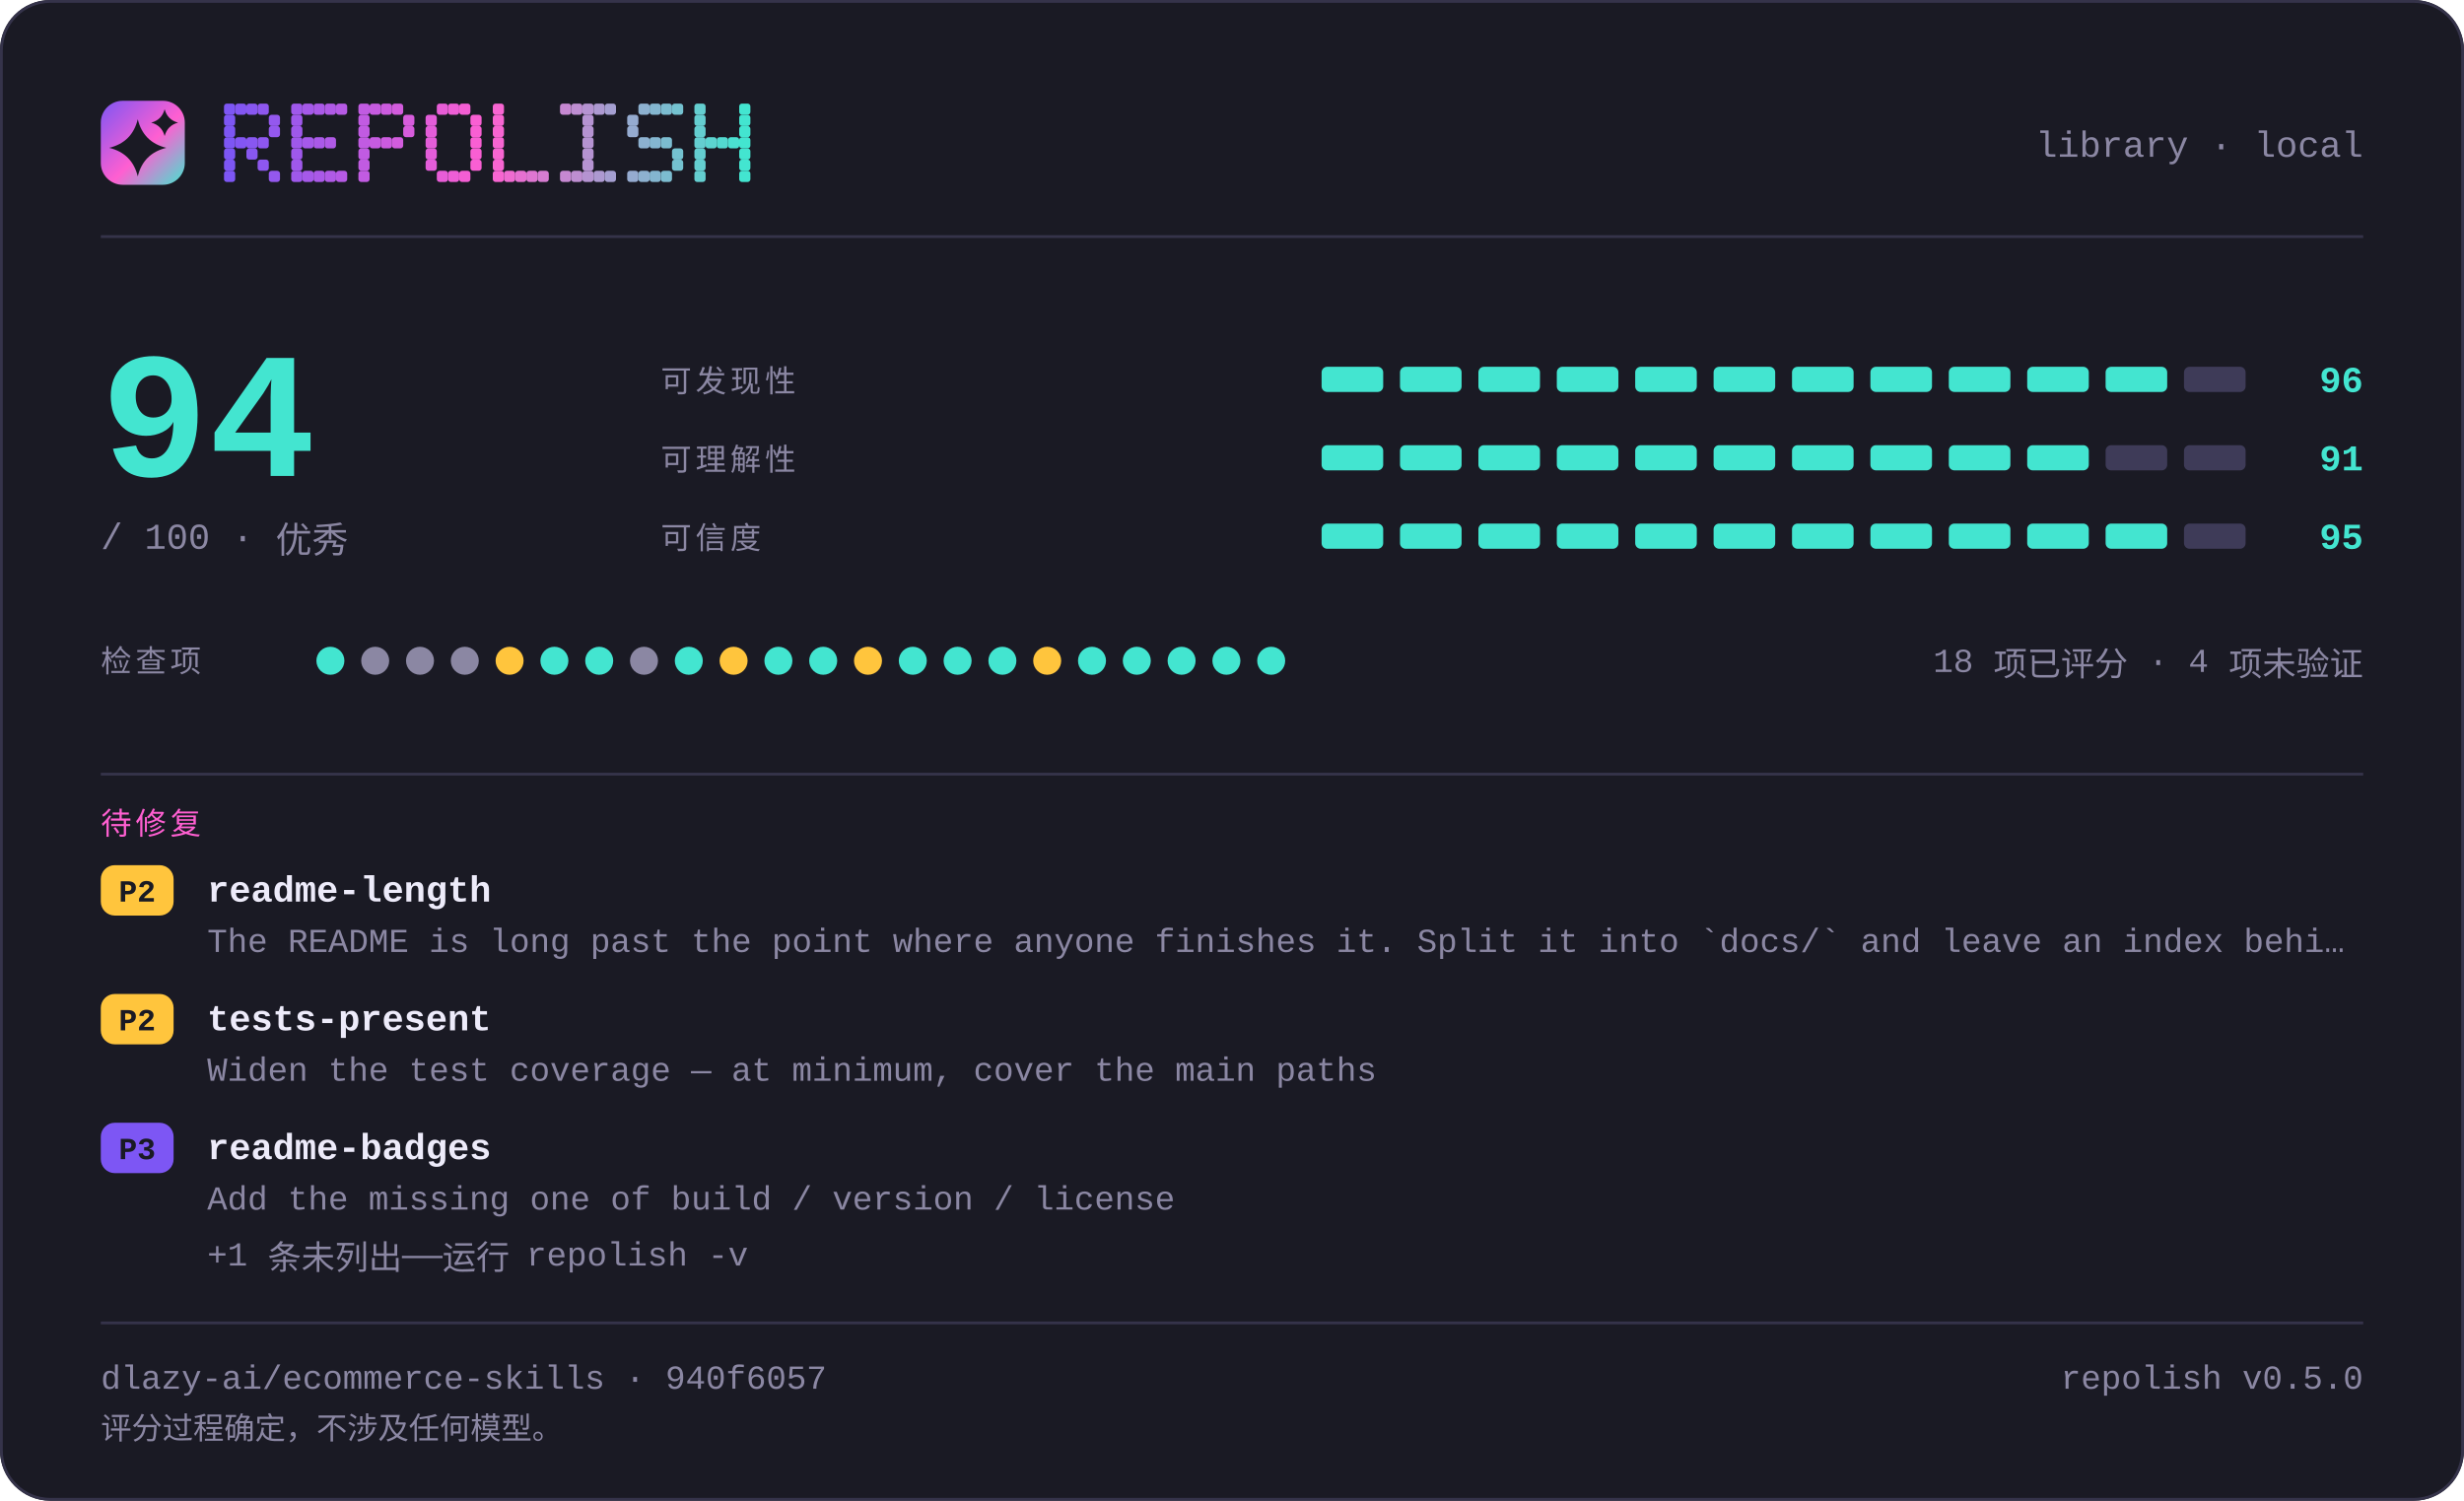
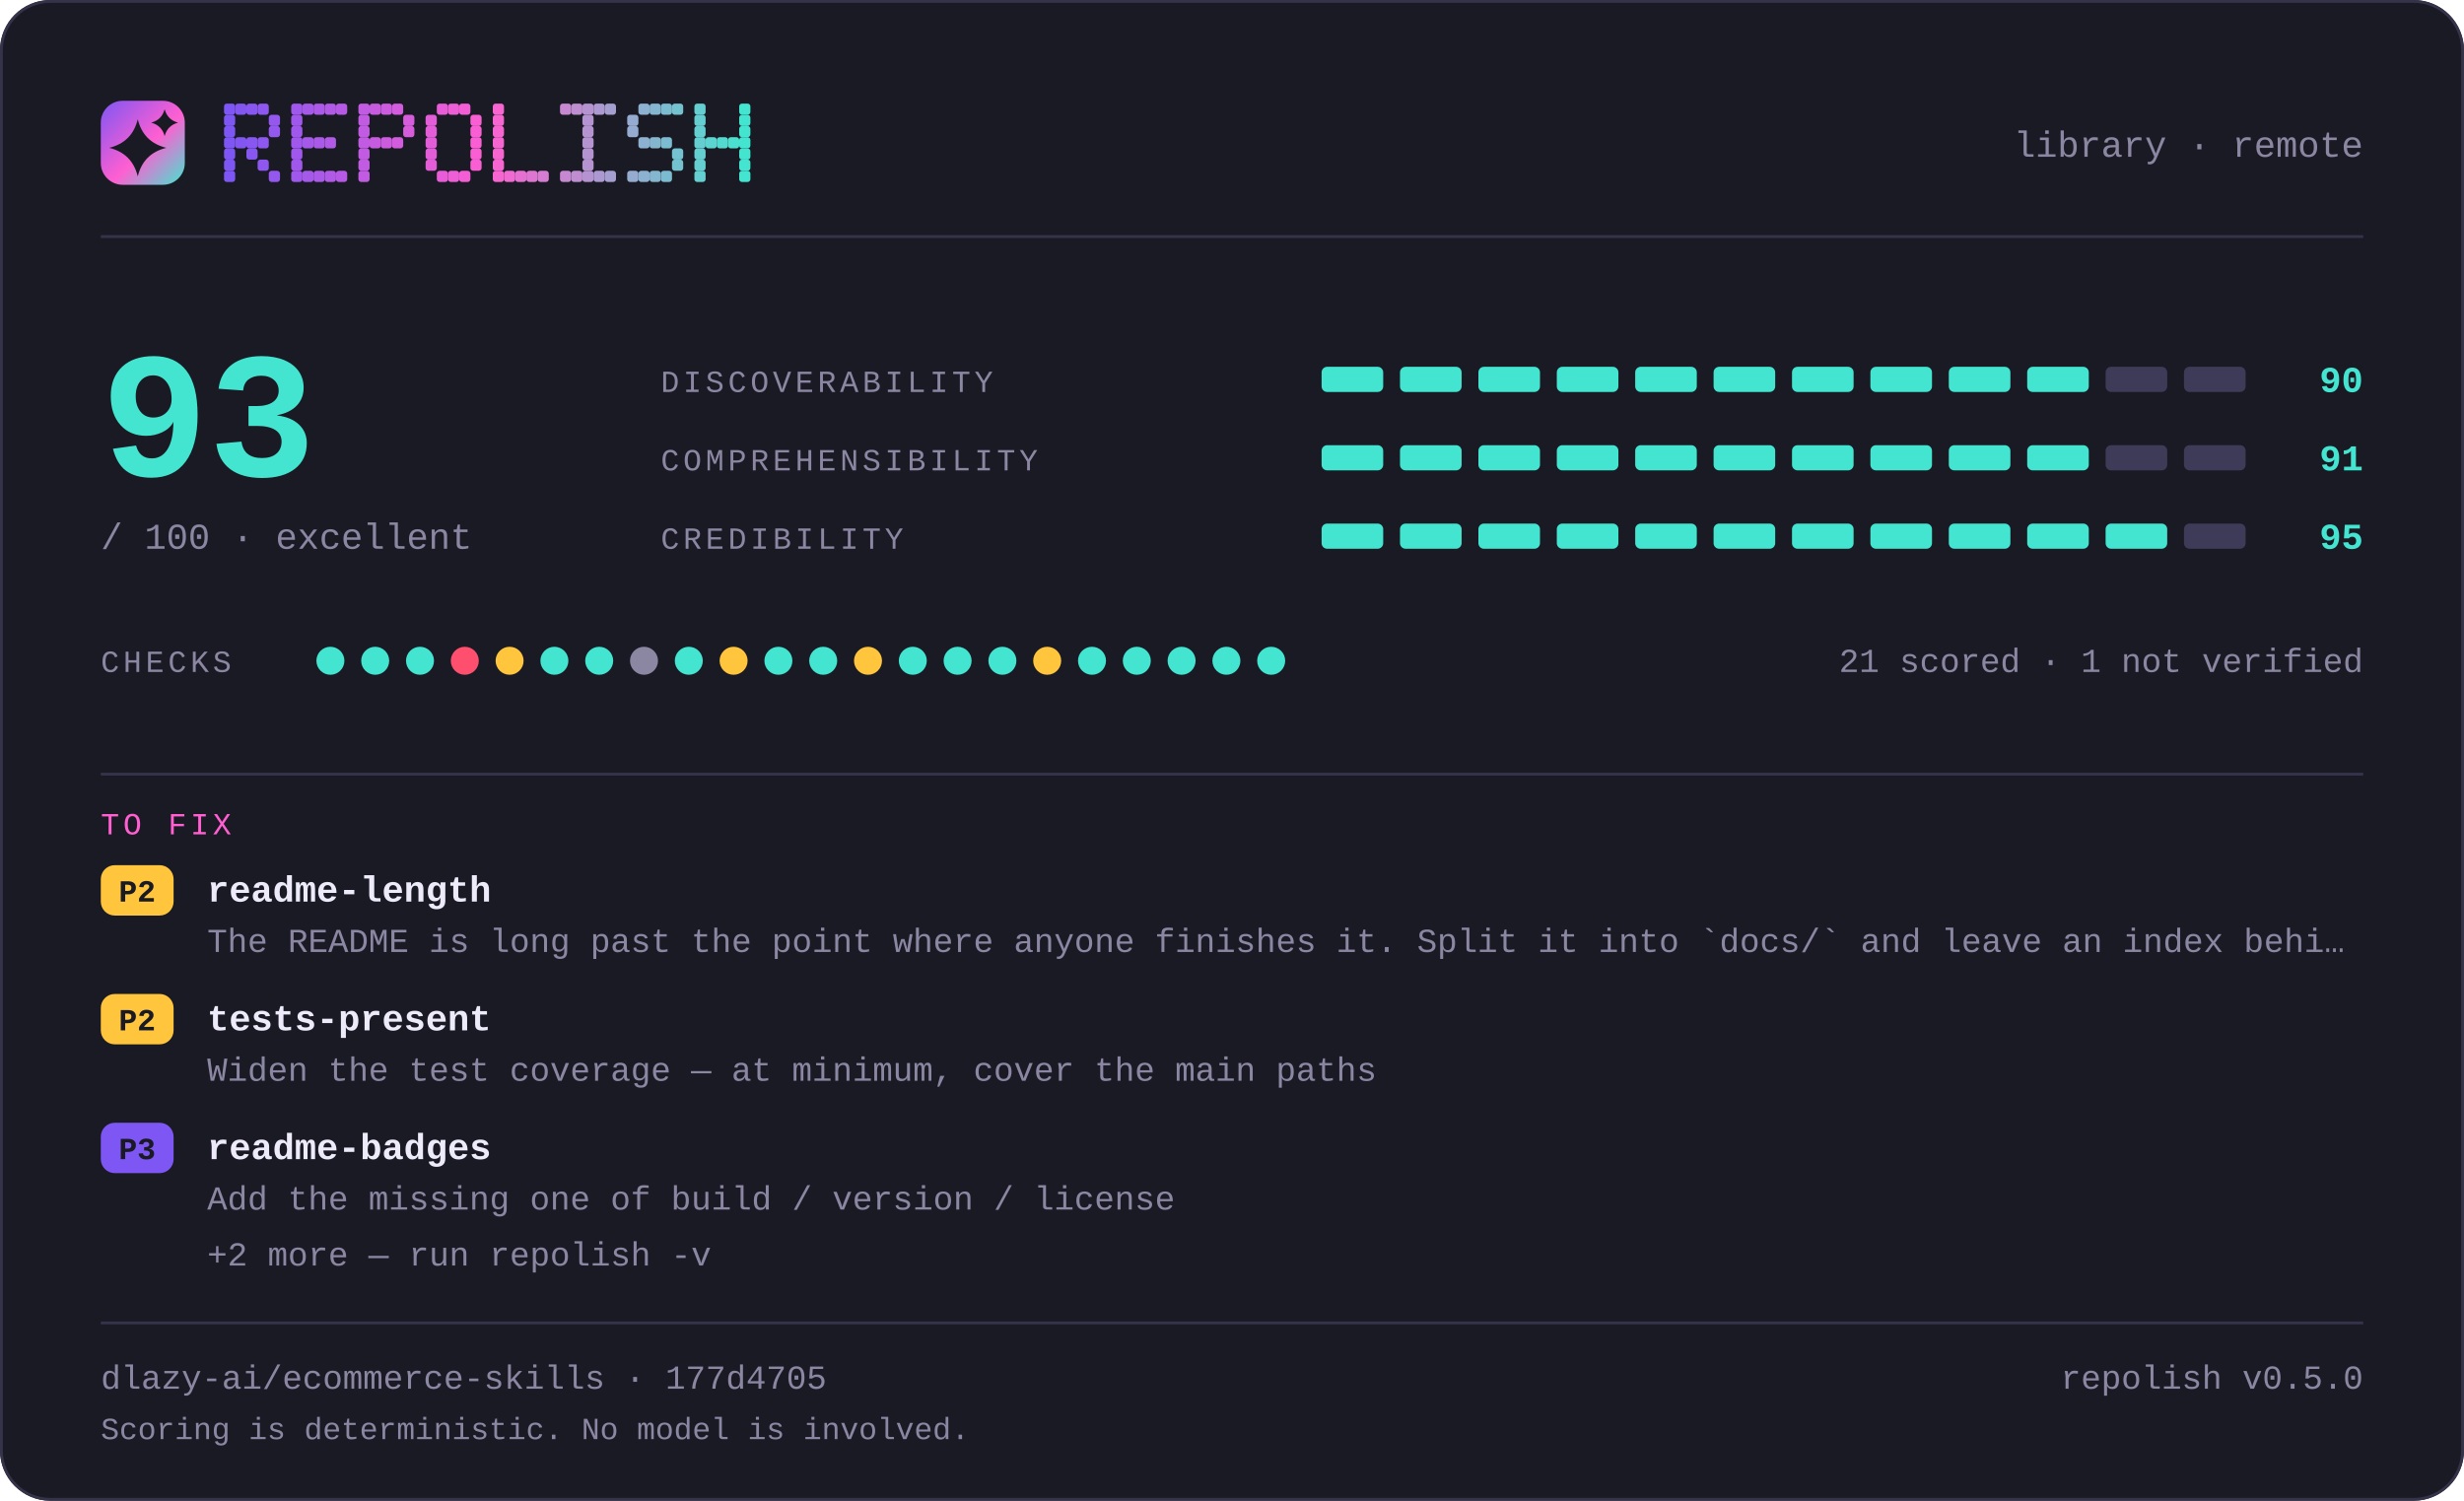
- <svg xmlns="http://www.w3.org/2000/svg" width="880" height="536" viewBox="0 0 880 536" lang="zh-CN" role="img" aria-label="repolish report card — 94 out of 100">
+ <svg xmlns="http://www.w3.org/2000/svg" width="880" height="536" viewBox="0 0 880 536" lang="en" role="img" aria-label="repolish report card — 93 out of 100">
  <defs>
    <linearGradient id="brand" x1="0" y1="0" x2="1" y2="1">
      <stop offset="0" stop-color="#7d56f4" />
      <stop offset="0.55" stop-color="#ff5fd1" />
      <stop offset="1" stop-color="#43e5d0" />
    </linearGradient>
  </defs>
  <style>
    .t { font-family: ui-monospace, SFMono-Regular, "SF Mono", Menlo, Consolas, "Liberation Mono", "Noto Sans Mono CJK SC", "Noto Sans Mono CJK JP", "Microsoft YaHei", "Hiragino Sans", "Yu Gothic", monospace; }
  </style>
  <rect x="0" y="0" width="880" height="536" rx="18.0" fill="#1a1a24" />
  <rect x="0.5" y="0.5" width="879" height="535" rx="17.5" fill="none" stroke="#35334a" />
  <rect x="36" y="36" width="30" height="30" rx="7.8" fill="url(#brand)" />
  <path d="M49.2 42.6Q51.2 50.8 59.4 52.8Q51.2 54.8 49.2 63.0Q47.2 54.8 39.0 52.8Q47.2 50.8 49.2 42.6Z" fill="#1a1a24" />
  <path d="M58.8 39.0Q59.8 42.8 63.6 43.8Q59.8 44.8 58.8 48.6Q57.8 44.8 54.0 43.8Q57.8 42.8 58.8 39.0Z" fill="#1a1a24" />
  <g fill="#7d56f4">
    <rect x="80" y="37" width="4" height="4" rx="1" />
    <rect x="80" y="41" width="4" height="4" rx="1" />
    <rect x="80" y="45" width="4" height="4" rx="1" />
    <rect x="80" y="49" width="4" height="4" rx="1" />
    <rect x="80" y="53" width="4" height="4" rx="1" />
    <rect x="80" y="57" width="4" height="4" rx="1" />
    <rect x="80" y="61" width="4" height="4" rx="1" />
  </g>
  <g fill="#8356f2">
    <rect x="84" y="37" width="4" height="4" rx="1" />
    <rect x="84" y="49" width="4" height="4" rx="1" />
  </g>
  <g fill="#8857f1">
    <rect x="88" y="37" width="4" height="4" rx="1" />
    <rect x="88" y="49" width="4" height="4" rx="1" />
    <rect x="88" y="53" width="4" height="4" rx="1" />
  </g>
  <g fill="#8e57ef">
    <rect x="92" y="37" width="4" height="4" rx="1" />
    <rect x="92" y="49" width="4" height="4" rx="1" />
    <rect x="92" y="57" width="4" height="4" rx="1" />
  </g>
  <g fill="#9458ee">
    <rect x="96" y="41" width="4" height="4" rx="1" />
    <rect x="96" y="45" width="4" height="4" rx="1" />
    <rect x="96" y="61" width="4" height="4" rx="1" />
  </g>
  <g fill="#9f58eb">
    <rect x="104" y="37" width="4" height="4" rx="1" />
    <rect x="104" y="41" width="4" height="4" rx="1" />
    <rect x="104" y="45" width="4" height="4" rx="1" />
    <rect x="104" y="49" width="4" height="4" rx="1" />
    <rect x="104" y="53" width="4" height="4" rx="1" />
    <rect x="104" y="57" width="4" height="4" rx="1" />
    <rect x="104" y="61" width="4" height="4" rx="1" />
  </g>
  <g fill="#a559e9">
    <rect x="108" y="37" width="4" height="4" rx="1" />
    <rect x="108" y="49" width="4" height="4" rx="1" />
    <rect x="108" y="61" width="4" height="4" rx="1" />
  </g>
  <g fill="#aa59e8">
    <rect x="112" y="37" width="4" height="4" rx="1" />
    <rect x="112" y="49" width="4" height="4" rx="1" />
    <rect x="112" y="61" width="4" height="4" rx="1" />
  </g>
  <g fill="#b05ae6">
    <rect x="116" y="37" width="4" height="4" rx="1" />
    <rect x="116" y="49" width="4" height="4" rx="1" />
    <rect x="116" y="61" width="4" height="4" rx="1" />
  </g>
  <g fill="#b65ae5">
    <rect x="120" y="37" width="4" height="4" rx="1" />
    <rect x="120" y="61" width="4" height="4" rx="1" />
  </g>
  <g fill="#c15be2">
    <rect x="128" y="37" width="4" height="4" rx="1" />
    <rect x="128" y="41" width="4" height="4" rx="1" />
    <rect x="128" y="45" width="4" height="4" rx="1" />
    <rect x="128" y="49" width="4" height="4" rx="1" />
    <rect x="128" y="53" width="4" height="4" rx="1" />
    <rect x="128" y="57" width="4" height="4" rx="1" />
    <rect x="128" y="61" width="4" height="4" rx="1" />
  </g>
  <g fill="#c65be0">
    <rect x="132" y="37" width="4" height="4" rx="1" />
    <rect x="132" y="49" width="4" height="4" rx="1" />
  </g>
  <g fill="#cc5bdf">
    <rect x="136" y="37" width="4" height="4" rx="1" />
    <rect x="136" y="49" width="4" height="4" rx="1" />
  </g>
  <g fill="#d25cdd">
    <rect x="140" y="37" width="4" height="4" rx="1" />
    <rect x="140" y="49" width="4" height="4" rx="1" />
  </g>
  <g fill="#d75cdc">
    <rect x="144" y="41" width="4" height="4" rx="1" />
    <rect x="144" y="45" width="4" height="4" rx="1" />
  </g>
  <g fill="#e35dd9">
    <rect x="152" y="41" width="4" height="4" rx="1" />
    <rect x="152" y="45" width="4" height="4" rx="1" />
    <rect x="152" y="49" width="4" height="4" rx="1" />
    <rect x="152" y="53" width="4" height="4" rx="1" />
    <rect x="152" y="57" width="4" height="4" rx="1" />
  </g>
  <g fill="#e85dd7">
    <rect x="156" y="37" width="4" height="4" rx="1" />
    <rect x="156" y="61" width="4" height="4" rx="1" />
  </g>
  <g fill="#ee5ed6">
    <rect x="160" y="37" width="4" height="4" rx="1" />
    <rect x="160" y="61" width="4" height="4" rx="1" />
  </g>
  <g fill="#f45ed4">
    <rect x="164" y="37" width="4" height="4" rx="1" />
    <rect x="164" y="61" width="4" height="4" rx="1" />
  </g>
  <g fill="#f95fd3">
    <rect x="168" y="41" width="4" height="4" rx="1" />
    <rect x="168" y="45" width="4" height="4" rx="1" />
    <rect x="168" y="49" width="4" height="4" rx="1" />
    <rect x="168" y="53" width="4" height="4" rx="1" />
    <rect x="168" y="57" width="4" height="4" rx="1" />
  </g>
  <g fill="#f765d1">
    <rect x="176" y="37" width="4" height="4" rx="1" />
    <rect x="176" y="41" width="4" height="4" rx="1" />
    <rect x="176" y="45" width="4" height="4" rx="1" />
    <rect x="176" y="49" width="4" height="4" rx="1" />
    <rect x="176" y="53" width="4" height="4" rx="1" />
    <rect x="176" y="57" width="4" height="4" rx="1" />
    <rect x="176" y="61" width="4" height="4" rx="1" />
  </g>
  <g fill="#ef6bd1">
    <rect x="180" y="61" width="4" height="4" rx="1" />
  </g>
  <g fill="#e670d1">
    <rect x="184" y="61" width="4" height="4" rx="1" />
  </g>
  <g fill="#de76d1">
    <rect x="188" y="61" width="4" height="4" rx="1" />
  </g>
  <g fill="#d67cd1">
    <rect x="192" y="61" width="4" height="4" rx="1" />
  </g>
  <g fill="#c688d1">
    <rect x="200" y="37" width="4" height="4" rx="1" />
    <rect x="200" y="61" width="4" height="4" rx="1" />
  </g>
  <g fill="#be8ed1">
    <rect x="204" y="37" width="4" height="4" rx="1" />
    <rect x="204" y="61" width="4" height="4" rx="1" />
  </g>
  <g fill="#b593d1">
    <rect x="208" y="37" width="4" height="4" rx="1" />
    <rect x="208" y="41" width="4" height="4" rx="1" />
    <rect x="208" y="45" width="4" height="4" rx="1" />
    <rect x="208" y="49" width="4" height="4" rx="1" />
    <rect x="208" y="53" width="4" height="4" rx="1" />
    <rect x="208" y="57" width="4" height="4" rx="1" />
    <rect x="208" y="61" width="4" height="4" rx="1" />
  </g>
  <g fill="#ad99d1">
    <rect x="212" y="37" width="4" height="4" rx="1" />
    <rect x="212" y="61" width="4" height="4" rx="1" />
  </g>
  <g fill="#a59fd1">
    <rect x="216" y="37" width="4" height="4" rx="1" />
    <rect x="216" y="61" width="4" height="4" rx="1" />
  </g>
  <g fill="#95abd0">
    <rect x="224" y="41" width="4" height="4" rx="1" />
    <rect x="224" y="45" width="4" height="4" rx="1" />
    <rect x="224" y="61" width="4" height="4" rx="1" />
  </g>
  <g fill="#8db1d0">
    <rect x="228" y="37" width="4" height="4" rx="1" />
    <rect x="228" y="49" width="4" height="4" rx="1" />
    <rect x="228" y="61" width="4" height="4" rx="1" />
  </g>
  <g fill="#84b6d0">
    <rect x="232" y="37" width="4" height="4" rx="1" />
    <rect x="232" y="49" width="4" height="4" rx="1" />
    <rect x="232" y="61" width="4" height="4" rx="1" />
  </g>
  <g fill="#7cbcd0">
    <rect x="236" y="37" width="4" height="4" rx="1" />
    <rect x="236" y="49" width="4" height="4" rx="1" />
    <rect x="236" y="61" width="4" height="4" rx="1" />
  </g>
  <g fill="#74c2d0">
    <rect x="240" y="37" width="4" height="4" rx="1" />
    <rect x="240" y="53" width="4" height="4" rx="1" />
    <rect x="240" y="57" width="4" height="4" rx="1" />
  </g>
  <g fill="#64ced0">
    <rect x="248" y="37" width="4" height="4" rx="1" />
    <rect x="248" y="41" width="4" height="4" rx="1" />
    <rect x="248" y="45" width="4" height="4" rx="1" />
    <rect x="248" y="49" width="4" height="4" rx="1" />
    <rect x="248" y="53" width="4" height="4" rx="1" />
    <rect x="248" y="57" width="4" height="4" rx="1" />
    <rect x="248" y="61" width="4" height="4" rx="1" />
  </g>
  <g fill="#5cd4d0">
    <rect x="252" y="49" width="4" height="4" rx="1" />
  </g>
  <g fill="#53d9d0">
    <rect x="256" y="49" width="4" height="4" rx="1" />
  </g>
  <g fill="#4bdfd0">
    <rect x="260" y="49" width="4" height="4" rx="1" />
  </g>
  <g fill="#43e5d0">
    <rect x="264" y="37" width="4" height="4" rx="1" />
    <rect x="264" y="41" width="4" height="4" rx="1" />
    <rect x="264" y="45" width="4" height="4" rx="1" />
    <rect x="264" y="49" width="4" height="4" rx="1" />
    <rect x="264" y="53" width="4" height="4" rx="1" />
    <rect x="264" y="57" width="4" height="4" rx="1" />
    <rect x="264" y="61" width="4" height="4" rx="1" />
  </g>
-   <text class="t" x="844" y="56" font-size="13" fill="#8b87a3" text-anchor="end">library · local</text>
+   <text class="t" x="844" y="56" font-size="13" fill="#8b87a3" text-anchor="end">library · remote</text>
  <rect x="36" y="84" width="808" height="1" fill="#35334a" />
-   <text class="t" x="36" y="170" font-size="64" fill="#43e5d0" text-anchor="start" font-weight="700">94</text>
-   <text class="t" x="36" y="196" font-size="13" fill="#8b87a3" text-anchor="start">/ 100  ·  优秀</text>
-   <text class="t" x="236" y="140" font-size="11" fill="#8b87a3" text-anchor="start" letter-spacing="1.4">可发现性</text>
+   <text class="t" x="36" y="170" font-size="64" fill="#43e5d0" text-anchor="start" font-weight="700">93</text>
+   <text class="t" x="36" y="196" font-size="13" fill="#8b87a3" text-anchor="start">/ 100  ·  excellent</text>
+   <text class="t" x="236" y="140" font-size="11" fill="#8b87a3" text-anchor="start" letter-spacing="1.4">DISCOVERABILITY</text>
  <rect x="472" y="131" width="22" height="9" rx="2.0" fill="#43e5d0" />
  <rect x="500" y="131" width="22" height="9" rx="2.0" fill="#43e5d0" />
  <rect x="528" y="131" width="22" height="9" rx="2.0" fill="#43e5d0" />
  <rect x="556" y="131" width="22" height="9" rx="2.0" fill="#43e5d0" />
  <rect x="584" y="131" width="22" height="9" rx="2.0" fill="#43e5d0" />
  <rect x="612" y="131" width="22" height="9" rx="2.0" fill="#43e5d0" />
  <rect x="640" y="131" width="22" height="9" rx="2.0" fill="#43e5d0" />
  <rect x="668" y="131" width="22" height="9" rx="2.0" fill="#43e5d0" />
  <rect x="696" y="131" width="22" height="9" rx="2.0" fill="#43e5d0" />
  <rect x="724" y="131" width="22" height="9" rx="2.0" fill="#43e5d0" />
-   <rect x="752" y="131" width="22" height="9" rx="2.0" fill="#43e5d0" />
+   <rect x="752" y="131" width="22" height="9" rx="2.0" fill="#3e3b58" />
  <rect x="780" y="131" width="22" height="9" rx="2.0" fill="#3e3b58" />
-   <text class="t" x="844" y="140" font-size="13" fill="#43e5d0" text-anchor="end" font-weight="700">96</text>
-   <text class="t" x="236" y="168" font-size="11" fill="#8b87a3" text-anchor="start" letter-spacing="1.4">可理解性</text>
+   <text class="t" x="844" y="140" font-size="13" fill="#43e5d0" text-anchor="end" font-weight="700">90</text>
+   <text class="t" x="236" y="168" font-size="11" fill="#8b87a3" text-anchor="start" letter-spacing="1.4">COMPREHENSIBILITY</text>
  <rect x="472" y="159" width="22" height="9" rx="2.0" fill="#43e5d0" />
  <rect x="500" y="159" width="22" height="9" rx="2.0" fill="#43e5d0" />
  <rect x="528" y="159" width="22" height="9" rx="2.0" fill="#43e5d0" />
  <rect x="556" y="159" width="22" height="9" rx="2.0" fill="#43e5d0" />
  <rect x="584" y="159" width="22" height="9" rx="2.0" fill="#43e5d0" />
  <rect x="612" y="159" width="22" height="9" rx="2.0" fill="#43e5d0" />
  <rect x="640" y="159" width="22" height="9" rx="2.0" fill="#43e5d0" />
  <rect x="668" y="159" width="22" height="9" rx="2.0" fill="#43e5d0" />
  <rect x="696" y="159" width="22" height="9" rx="2.0" fill="#43e5d0" />
  <rect x="724" y="159" width="22" height="9" rx="2.0" fill="#43e5d0" />
  <rect x="752" y="159" width="22" height="9" rx="2.0" fill="#3e3b58" />
  <rect x="780" y="159" width="22" height="9" rx="2.0" fill="#3e3b58" />
  <text class="t" x="844" y="168" font-size="13" fill="#43e5d0" text-anchor="end" font-weight="700">91</text>
-   <text class="t" x="236" y="196" font-size="11" fill="#8b87a3" text-anchor="start" letter-spacing="1.4">可信度</text>
+   <text class="t" x="236" y="196" font-size="11" fill="#8b87a3" text-anchor="start" letter-spacing="1.4">CREDIBILITY</text>
  <rect x="472" y="187" width="22" height="9" rx="2.0" fill="#43e5d0" />
  <rect x="500" y="187" width="22" height="9" rx="2.0" fill="#43e5d0" />
  <rect x="528" y="187" width="22" height="9" rx="2.0" fill="#43e5d0" />
  <rect x="556" y="187" width="22" height="9" rx="2.0" fill="#43e5d0" />
  <rect x="584" y="187" width="22" height="9" rx="2.0" fill="#43e5d0" />
  <rect x="612" y="187" width="22" height="9" rx="2.0" fill="#43e5d0" />
  <rect x="640" y="187" width="22" height="9" rx="2.0" fill="#43e5d0" />
  <rect x="668" y="187" width="22" height="9" rx="2.0" fill="#43e5d0" />
  <rect x="696" y="187" width="22" height="9" rx="2.0" fill="#43e5d0" />
  <rect x="724" y="187" width="22" height="9" rx="2.0" fill="#43e5d0" />
  <rect x="752" y="187" width="22" height="9" rx="2.0" fill="#43e5d0" />
  <rect x="780" y="187" width="22" height="9" rx="2.0" fill="#3e3b58" />
  <text class="t" x="844" y="196" font-size="13" fill="#43e5d0" text-anchor="end" font-weight="700">95</text>
-   <text class="t" x="36" y="240" font-size="11" fill="#8b87a3" text-anchor="start" letter-spacing="1.4">检查项</text>
+   <text class="t" x="36" y="240" font-size="11" fill="#8b87a3" text-anchor="start" letter-spacing="1.4">CHECKS</text>
  <circle cx="118" cy="236" r="5" fill="#43e5d0" />
-   <circle cx="134" cy="236" r="5" fill="#8b87a3" />
-   <circle cx="150" cy="236" r="5" fill="#8b87a3" />
-   <circle cx="166" cy="236" r="5" fill="#8b87a3" />
+   <circle cx="134" cy="236" r="5" fill="#43e5d0" />
+   <circle cx="150" cy="236" r="5" fill="#43e5d0" />
+   <circle cx="166" cy="236" r="5" fill="#ff4f6e" />
  <circle cx="182" cy="236" r="5" fill="#ffc53d" />
  <circle cx="198" cy="236" r="5" fill="#43e5d0" />
  <circle cx="214" cy="236" r="5" fill="#43e5d0" />
  <circle cx="230" cy="236" r="5" fill="#8b87a3" />
  <circle cx="246" cy="236" r="5" fill="#43e5d0" />
  <circle cx="262" cy="236" r="5" fill="#ffc53d" />
  <circle cx="278" cy="236" r="5" fill="#43e5d0" />
  <circle cx="294" cy="236" r="5" fill="#43e5d0" />
  <circle cx="310" cy="236" r="5" fill="#ffc53d" />
  <circle cx="326" cy="236" r="5" fill="#43e5d0" />
  <circle cx="342" cy="236" r="5" fill="#43e5d0" />
  <circle cx="358" cy="236" r="5" fill="#43e5d0" />
  <circle cx="374" cy="236" r="5" fill="#ffc53d" />
  <circle cx="390" cy="236" r="5" fill="#43e5d0" />
  <circle cx="406" cy="236" r="5" fill="#43e5d0" />
  <circle cx="422" cy="236" r="5" fill="#43e5d0" />
  <circle cx="438" cy="236" r="5" fill="#43e5d0" />
  <circle cx="454" cy="236" r="5" fill="#43e5d0" />
-   <text class="t" x="844" y="240" font-size="12" fill="#8b87a3" text-anchor="end">18 项已评分 · 4 项未验证</text>
+   <text class="t" x="844" y="240" font-size="12" fill="#8b87a3" text-anchor="end">21 scored · 1 not verified</text>
  <rect x="36" y="276" width="808" height="1" fill="#35334a" />
-   <text class="t" x="36" y="298" font-size="11" fill="#ff5fd1" text-anchor="start" letter-spacing="1.4">待修复</text>
+   <text class="t" x="36" y="298" font-size="11" fill="#ff5fd1" text-anchor="start" letter-spacing="1.4">TO FIX</text>
  <rect x="36" y="309" width="26" height="18" rx="5.0" fill="#ffc53d" />
  <text class="t" x="49" y="322" font-size="11" fill="#1a1a24" text-anchor="middle" font-weight="700">P2</text>
  <text class="t" x="74" y="322" font-size="13" fill="#edebfa" text-anchor="start" font-weight="700">readme-length</text>
  <text class="t" x="74" y="340" font-size="12" fill="#8b87a3" text-anchor="start">The README is long past the point where anyone finishes it. Split it into `docs/` and leave an index behi…</text>
  <rect x="36" y="355" width="26" height="18" rx="5.0" fill="#ffc53d" />
  <text class="t" x="49" y="368" font-size="11" fill="#1a1a24" text-anchor="middle" font-weight="700">P2</text>
  <text class="t" x="74" y="368" font-size="13" fill="#edebfa" text-anchor="start" font-weight="700">tests-present</text>
  <text class="t" x="74" y="386" font-size="12" fill="#8b87a3" text-anchor="start">Widen the test coverage — at minimum, cover the main paths</text>
  <rect x="36" y="401" width="26" height="18" rx="5.0" fill="#7d56f4" />
  <text class="t" x="49" y="414" font-size="11" fill="#1a1a24" text-anchor="middle" font-weight="700">P3</text>
  <text class="t" x="74" y="414" font-size="13" fill="#edebfa" text-anchor="start" font-weight="700">readme-badges</text>
  <text class="t" x="74" y="432" font-size="12" fill="#8b87a3" text-anchor="start">Add the missing one of build / version / license</text>
-   <text class="t" x="74" y="452" font-size="12" fill="#8b87a3" text-anchor="start">+1 条未列出——运行 repolish -v</text>
+   <text class="t" x="74" y="452" font-size="12" fill="#8b87a3" text-anchor="start">+2 more — run repolish -v</text>
  <rect x="36" y="472" width="808" height="1" fill="#35334a" />
-   <text class="t" x="36" y="496" font-size="12" fill="#8b87a3" text-anchor="start">dlazy-ai/ecommerce-skills · 940f6057</text>
+   <text class="t" x="36" y="496" font-size="12" fill="#8b87a3" text-anchor="start">dlazy-ai/ecommerce-skills · 177d4705</text>
  <text class="t" x="844" y="496" font-size="12" fill="#8b87a3" text-anchor="end">repolish v0.5.0</text>
-   <text class="t" x="36" y="514" font-size="11" fill="#8b87a3" text-anchor="start">评分过程确定，不涉及任何模型。</text>
+   <text class="t" x="36" y="514" font-size="11" fill="#8b87a3" text-anchor="start">Scoring is deterministic. No model is involved.</text>
</svg>
